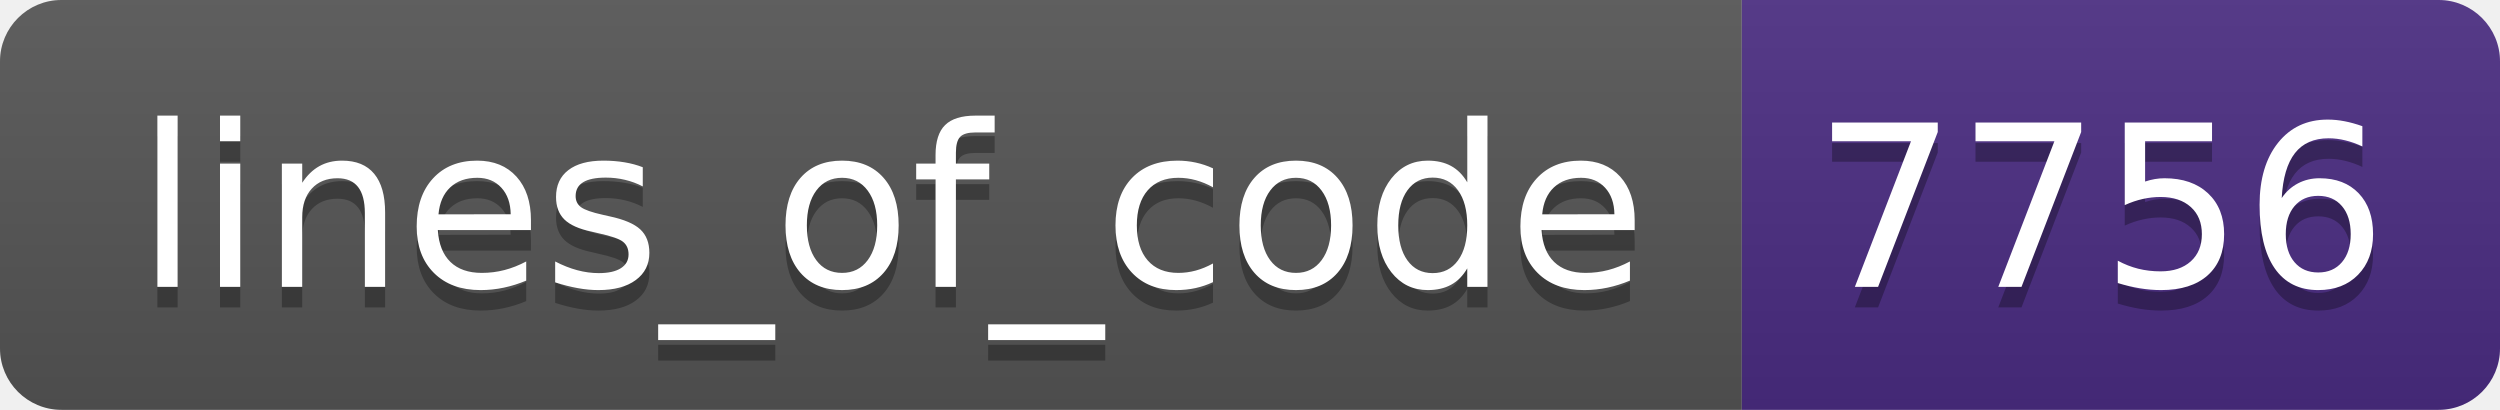
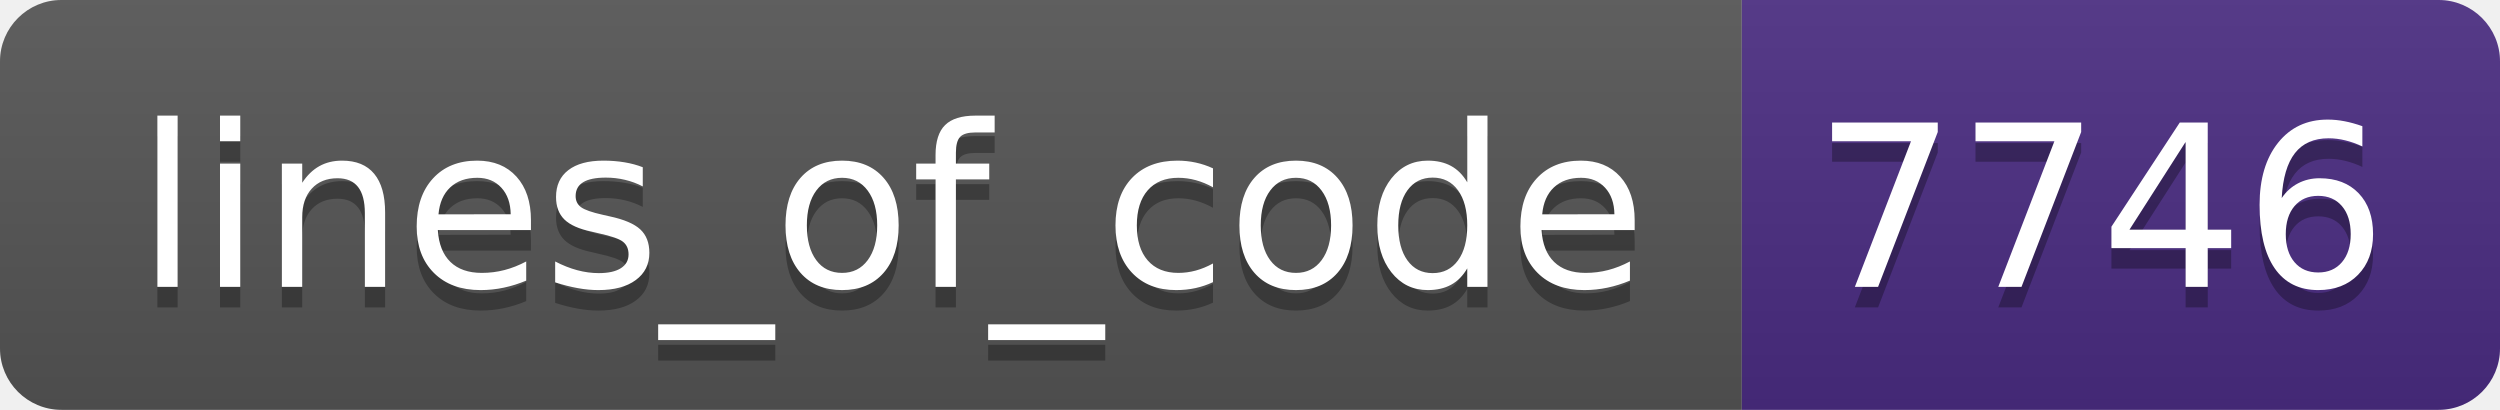
- <svg xmlns="http://www.w3.org/2000/svg" width="122" height="20" role="img" aria-label="lines_of_code: 7756">
+ <svg xmlns="http://www.w3.org/2000/svg" width="122" height="20" role="img" aria-label="lines_of_code: 7746">
  <linearGradient id="s" x2="0" y2="100%">
    <stop offset="0" stop-color="#bbb" stop-opacity=".1" />
    <stop offset="1" stop-opacity=".1" />
  </linearGradient>
  <clipPath id="r">
    <rect width="122" height="20" rx="3" fill="#fff" />
  </clipPath>
  <g clip-path="url(#r)">
    <rect width="85" height="20" fill="#555" />
    <rect x="85" width="37" height="20" fill="#4b2c82" />
    <rect width="122" height="20" fill="url(#s)" />
  </g>
  <g fill="#fff" text-anchor="middle" font-family="Verdana,Geneva,DejaVu Sans,sans-serif" text-rendering="geometricPrecision" font-size="110">
    <text aria-hidden="true" x="435" y="150" fill="#010101" fill-opacity=".3" transform="scale(.1)" textLength="750">lines_of_code</text>
    <text x="435" y="140" transform="scale(.1)" fill="#fff" textLength="750">lines_of_code</text>
-     <text aria-hidden="true" x="1025" y="150" fill="#010101" fill-opacity=".3" transform="scale(.1)" textLength="270">7756</text>
-     <text x="1025" y="140" transform="scale(.1)" fill="#fff" textLength="270">7756</text>
+     <text aria-hidden="true" x="1025" y="150" fill="#010101" fill-opacity=".3" transform="scale(.1)" textLength="270">7746</text>
+     <text x="1025" y="140" transform="scale(.1)" fill="#fff" textLength="270">7746</text>
  </g>
</svg>
